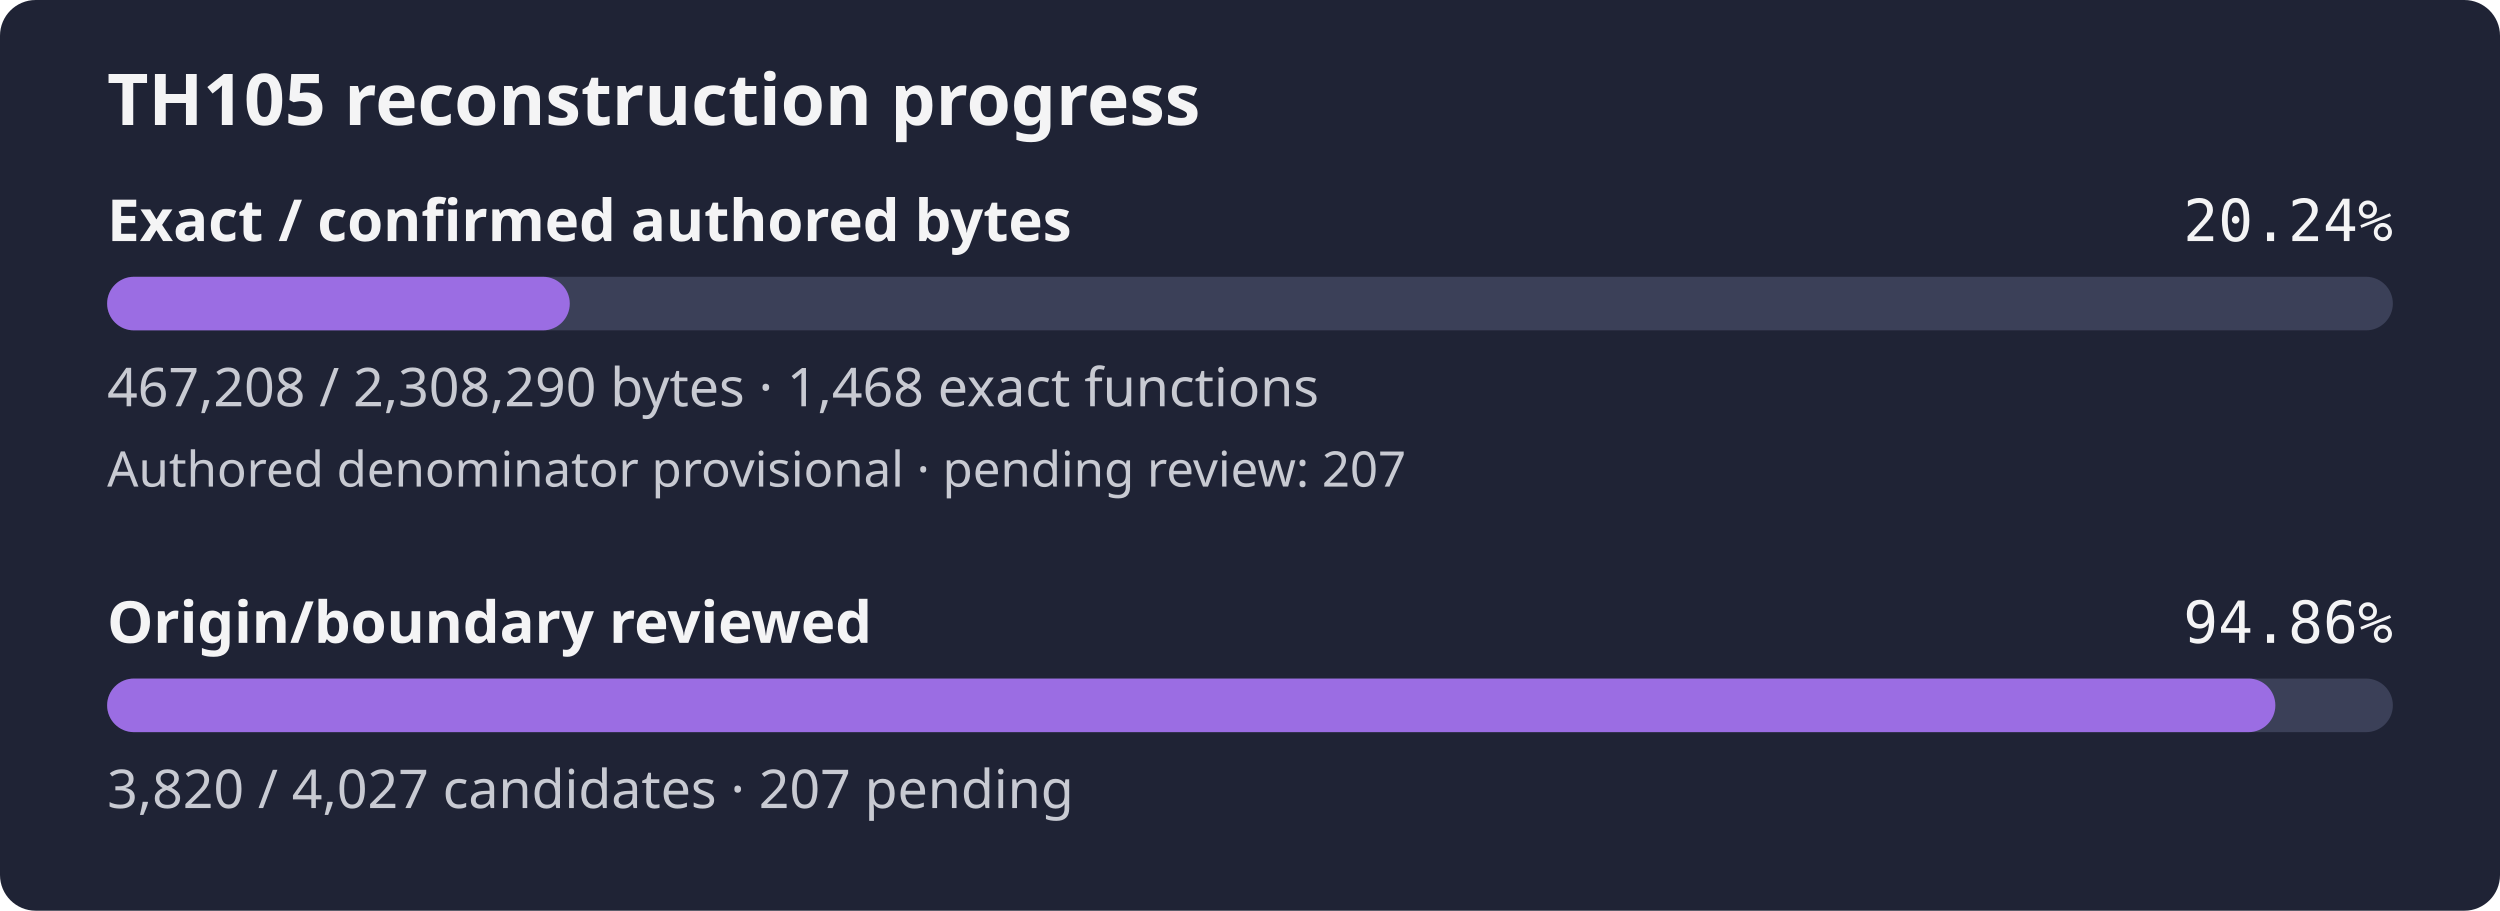
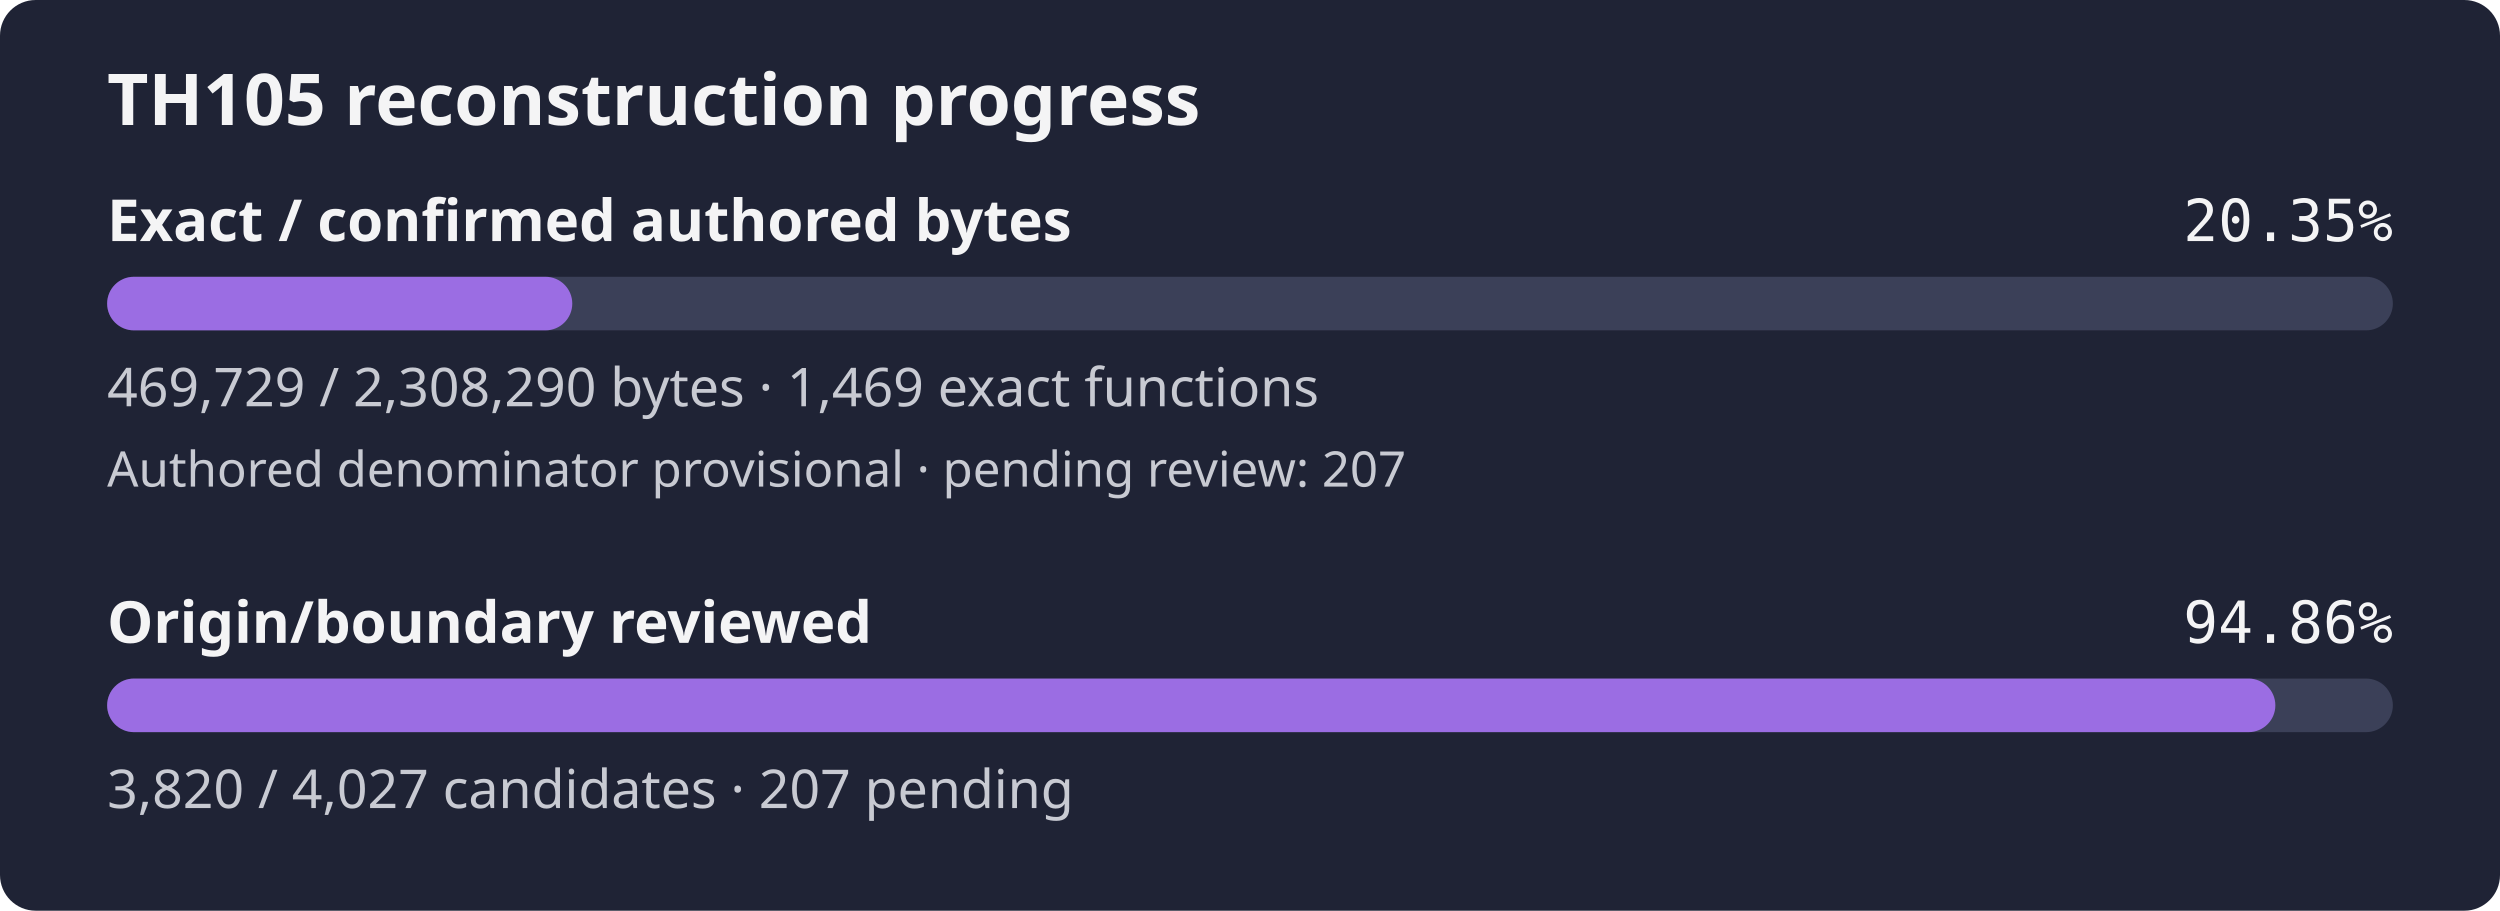
- <svg xmlns="http://www.w3.org/2000/svg" width="560" height="204" viewBox="0 0 560 204" role="img" aria-label="TH105 reconstruction progress: 20.24% of confirmed authored bytes exact; authored denominator provisional, origin review 94.86%">
+ <svg xmlns="http://www.w3.org/2000/svg" width="560" height="204" viewBox="0 0 560 204" role="img" aria-label="TH105 reconstruction progress: 20.35% of confirmed authored bytes exact; authored denominator provisional, origin review 94.86%">
  <rect width="560" height="204" rx="8" fill="#1f2335" />
  <text x="24" y="28" fill="#f4f4f5" font-family="sans-serif" font-size="16" font-weight="600">TH105 reconstruction progress</text>
  <text x="24" y="54" fill="#f4f4f5" font-family="sans-serif" font-size="13" font-weight="600">Exact / confirmed authored bytes</text>
-   <text x="536" y="54" fill="#f4f4f5" text-anchor="end" font-family="monospace" font-size="13">20.24%</text>
+   <text x="536" y="54" fill="#f4f4f5" text-anchor="end" font-family="monospace" font-size="13">20.35%</text>
  <rect id="exact-track" x="24" y="62" width="512" height="12" rx="6" fill="#3b4058" />
-   <rect id="exact-fill" x="24" y="62" width="103.63" height="12" rx="6" fill="#9b6de3" />
-   <text x="24" y="91" fill="#c8cad2" font-family="sans-serif" font-size="12">467,208 / 2,308,290 bytes · 1,468 exact functions</text>
+   <rect id="exact-fill" x="24" y="62" width="104.19" height="12" rx="6" fill="#9b6de3" />
+   <text x="24" y="91" fill="#c8cad2" font-family="sans-serif" font-size="12">469,729 / 2,308,290 bytes · 1,469 exact functions</text>
  <text x="24" y="109" fill="#c8cad2" font-family="sans-serif" font-size="11">Authored denominator provisional · pending review: 207</text>
  <text x="24" y="144" fill="#f4f4f5" font-family="sans-serif" font-size="13" font-weight="600">Origin/boundary reviewed</text>
  <text x="536" y="144" fill="#f4f4f5" text-anchor="end" font-family="monospace" font-size="13">94.86%</text>
  <rect id="review-track" x="24" y="152" width="512" height="12" rx="6" fill="#3b4058" />
  <rect id="review-fill" x="24" y="152" width="485.68" height="12" rx="6" fill="#9b6de3" />
  <text x="24" y="181" fill="#c8cad2" font-family="sans-serif" font-size="12">3,820 / 4,027 candidates · 207 pending</text>
</svg>
